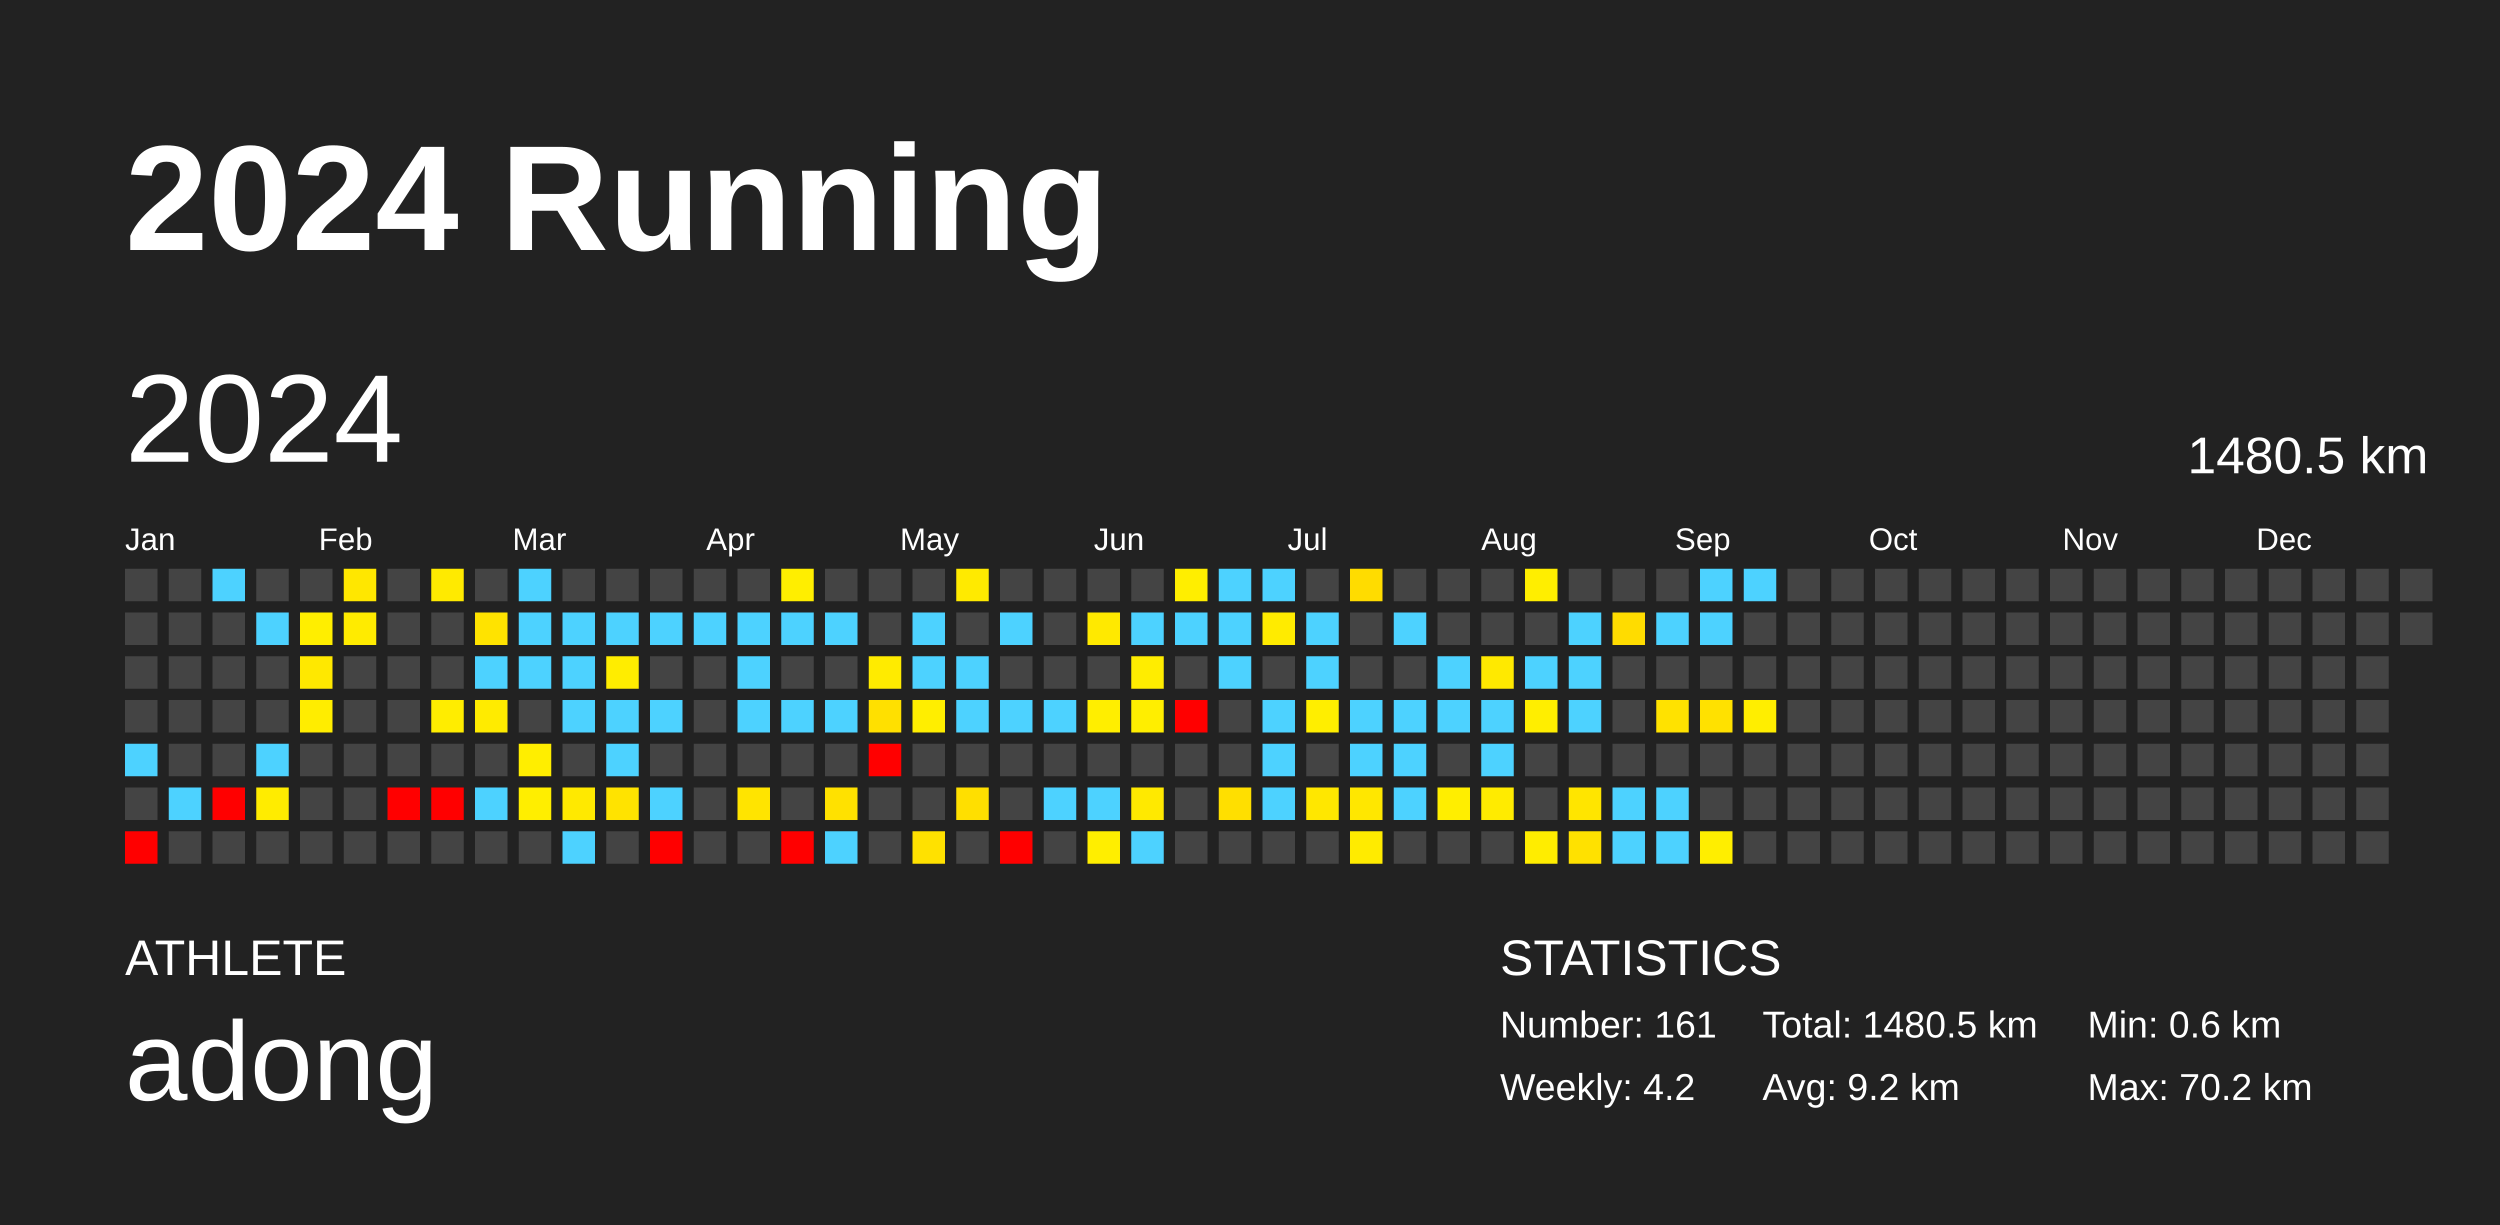
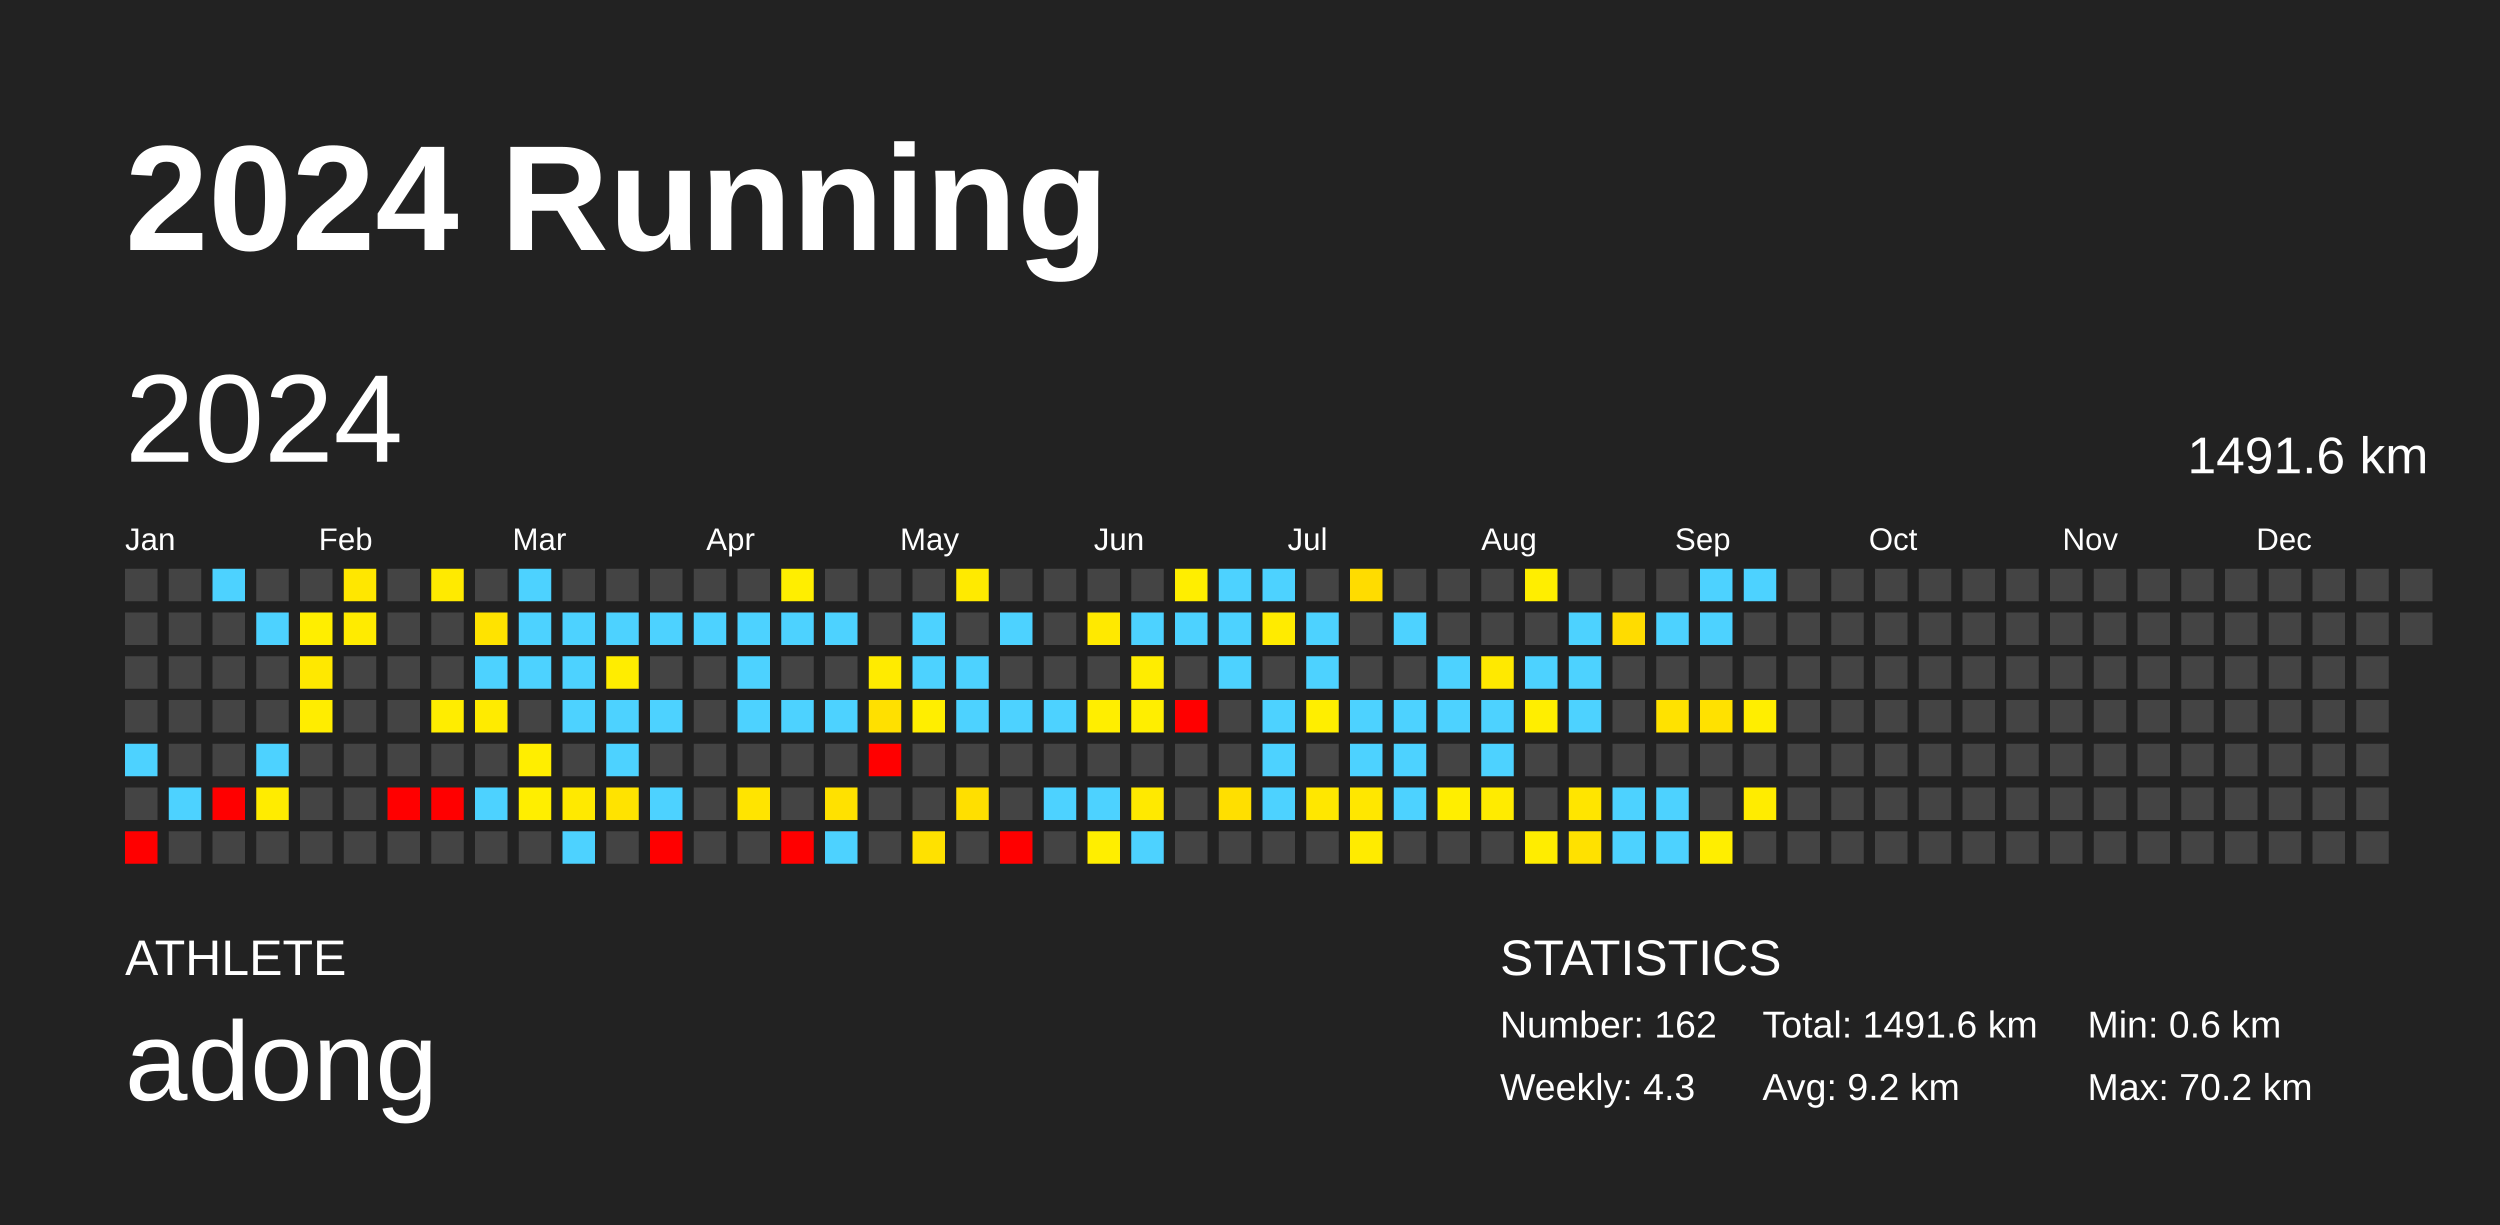
<svg xmlns="http://www.w3.org/2000/svg" baseProfile="full" height="98mm" version="1.1" viewBox="0,0,200,98" width="200mm">
  <defs />
  <rect fill="#222222" height="98" width="200" x="0" y="0" />
  <text fill="#FFFFFF" style="font-size:12px; font-family:Arial; font-weight:bold;" x="10" y="20">2024 Running</text>
  <text fill="#FFFFFF" style="font-size:4px; font-family:Arial" x="10" y="78">ATHLETE</text>
  <text fill="#FFFFFF" style="font-size:9px; font-family:Arial" x="10" y="88">adong</text>
  <text fill="#FFFFFF" style="font-size:4px; font-family:Arial" x="120" y="78">STATISTICS</text>
-   <text fill="#FFFFFF" style="font-size:3px; font-family:Arial" x="120" y="83">Number: 161</text>
-   <text fill="#FFFFFF" style="font-size:3px; font-family:Arial" x="120" y="88">Weekly: 4.2</text>
-   <text fill="#FFFFFF" style="font-size:3px; font-family:Arial" x="141" y="83">Total: 1480.5 km</text>
+   <text fill="#FFFFFF" style="font-size:3px; font-family:Arial" x="120" y="83">Number: 162</text>
+   <text fill="#FFFFFF" style="font-size:3px; font-family:Arial" x="120" y="88">Weekly: 4.3</text>
+   <text fill="#FFFFFF" style="font-size:3px; font-family:Arial" x="141" y="83">Total: 1491.6 km</text>
  <text fill="#FFFFFF" style="font-size:3px; font-family:Arial" x="141" y="88">Avg: 9.2 km</text>
  <text fill="#FFFFFF" style="font-size:3px; font-family:Arial" x="167" y="83">Min: 0.6 km</text>
  <text fill="#FFFFFF" style="font-size:3px; font-family:Arial" x="167" y="88">Max: 70.2 km</text>
  <text dominant-baseline="hanging" fill="#FFFFFF" style="font-size:10.0px; font-family:Arial;" x="10" y="30">2024</text>
-   <text dominant-baseline="hanging" fill="#FFFFFF" style="font-size:4.125px; font-family:Arial;" x="175" y="35">1480.5 km</text>
+   <text dominant-baseline="hanging" fill="#FFFFFF" style="font-size:4.125px; font-family:Arial;" x="175" y="35">1491.6 km</text>
  <text fill="#FFFFFF" style="font-size:2.5px; font-family:Arial" x="10.0" y="44">Jan</text>
  <text fill="#FFFFFF" style="font-size:2.5px; font-family:Arial" x="25.5" y="44">Feb</text>
  <text fill="#FFFFFF" style="font-size:2.5px; font-family:Arial" x="41.0" y="44">Mar</text>
  <text fill="#FFFFFF" style="font-size:2.5px; font-family:Arial" x="56.5" y="44">Apr</text>
  <text fill="#FFFFFF" style="font-size:2.5px; font-family:Arial" x="72.0" y="44">May</text>
  <text fill="#FFFFFF" style="font-size:2.5px; font-family:Arial" x="87.5" y="44">Jun</text>
  <text fill="#FFFFFF" style="font-size:2.5px; font-family:Arial" x="103.0" y="44">Jul</text>
  <text fill="#FFFFFF" style="font-size:2.5px; font-family:Arial" x="118.5" y="44">Aug</text>
  <text fill="#FFFFFF" style="font-size:2.5px; font-family:Arial" x="134.0" y="44">Sep</text>
  <text fill="#FFFFFF" style="font-size:2.5px; font-family:Arial" x="149.5" y="44">Oct</text>
  <text fill="#FFFFFF" style="font-size:2.5px; font-family:Arial" x="165.0" y="44">Nov</text>
  <text fill="#FFFFFF" style="font-size:2.5px; font-family:Arial" x="180.5" y="44">Dec</text>
  <rect fill="#444444" height="2.6" width="2.6" x="10.0" y="45.5" />
  <rect fill="#444444" height="2.6" width="2.6" x="10.0" y="49.0" />
  <rect fill="#444444" height="2.6" width="2.6" x="10.0" y="52.5" />
  <rect fill="#444444" height="2.6" width="2.6" x="10.0" y="56.0" />
  <rect fill="#4dd2ff" height="2.6" width="2.6" x="10.0" y="59.5" />
  <rect fill="#444444" height="2.6" width="2.6" x="10.0" y="63.0" />
  <rect fill="red" height="2.6" width="2.6" x="10.0" y="66.5" />
  <rect fill="#444444" height="2.6" width="2.6" x="13.5" y="45.5" />
  <rect fill="#444444" height="2.6" width="2.6" x="13.5" y="49.0" />
  <rect fill="#444444" height="2.6" width="2.6" x="13.5" y="52.5" />
  <rect fill="#444444" height="2.6" width="2.6" x="13.5" y="56.0" />
  <rect fill="#444444" height="2.6" width="2.6" x="13.5" y="59.5" />
  <rect fill="#4dd2ff" height="2.6" width="2.6" x="13.5" y="63.0" />
  <rect fill="#444444" height="2.6" width="2.6" x="13.5" y="66.5" />
  <rect fill="#4dd2ff" height="2.6" width="2.6" x="17.0" y="45.5" />
  <rect fill="#444444" height="2.6" width="2.6" x="17.0" y="49.0" />
  <rect fill="#444444" height="2.6" width="2.6" x="17.0" y="52.5" />
  <rect fill="#444444" height="2.6" width="2.6" x="17.0" y="56.0" />
  <rect fill="#444444" height="2.6" width="2.6" x="17.0" y="59.5" />
  <rect fill="red" height="2.6" width="2.6" x="17.0" y="63.0" />
  <rect fill="#444444" height="2.6" width="2.6" x="17.0" y="66.5" />
  <rect fill="#444444" height="2.6" width="2.6" x="20.5" y="45.5" />
  <rect fill="#4dd2ff" height="2.6" width="2.6" x="20.5" y="49.0" />
  <rect fill="#444444" height="2.6" width="2.6" x="20.5" y="52.5" />
  <rect fill="#444444" height="2.6" width="2.6" x="20.5" y="56.0" />
  <rect fill="#4dd2ff" height="2.6" width="2.6" x="20.5" y="59.5" />
  <rect fill="#ffec00" height="2.6" width="2.6" x="20.5" y="63.0" />
  <rect fill="#444444" height="2.6" width="2.6" x="20.5" y="66.5" />
  <rect fill="#444444" height="2.6" width="2.6" x="24.0" y="45.5" />
  <rect fill="#ffee00" height="2.6" width="2.6" x="24.0" y="49.0" />
  <rect fill="#ffe800" height="2.6" width="2.6" x="24.0" y="52.5" />
  <rect fill="#ffed00" height="2.6" width="2.6" x="24.0" y="56.0" />
  <rect fill="#444444" height="2.6" width="2.6" x="24.0" y="59.5" />
  <rect fill="#444444" height="2.6" width="2.6" x="24.0" y="63.0" />
  <rect fill="#444444" height="2.6" width="2.6" x="24.0" y="66.5" />
  <rect fill="#ffe700" height="2.6" width="2.6" x="27.5" y="45.5" />
  <rect fill="#ffeb00" height="2.6" width="2.6" x="27.5" y="49.0" />
  <rect fill="#444444" height="2.6" width="2.6" x="27.5" y="52.5" />
  <rect fill="#444444" height="2.6" width="2.6" x="27.5" y="56.0" />
  <rect fill="#444444" height="2.6" width="2.6" x="27.5" y="59.5" />
  <rect fill="#444444" height="2.6" width="2.6" x="27.5" y="63.0" />
  <rect fill="#444444" height="2.6" width="2.6" x="27.5" y="66.5" />
  <rect fill="#444444" height="2.6" width="2.6" x="31.0" y="45.5" />
  <rect fill="#444444" height="2.6" width="2.6" x="31.0" y="49.0" />
  <rect fill="#444444" height="2.6" width="2.6" x="31.0" y="52.5" />
  <rect fill="#444444" height="2.6" width="2.6" x="31.0" y="56.0" />
  <rect fill="#444444" height="2.6" width="2.6" x="31.0" y="59.5" />
  <rect fill="red" height="2.6" width="2.6" x="31.0" y="63.0" />
  <rect fill="#444444" height="2.6" width="2.6" x="31.0" y="66.5" />
  <rect fill="#ffea00" height="2.6" width="2.6" x="34.5" y="45.5" />
  <rect fill="#444444" height="2.6" width="2.6" x="34.5" y="49.0" />
  <rect fill="#444444" height="2.6" width="2.6" x="34.5" y="52.5" />
  <rect fill="#ffed00" height="2.6" width="2.6" x="34.5" y="56.0" />
  <rect fill="#444444" height="2.6" width="2.6" x="34.5" y="59.5" />
  <rect fill="red" height="2.6" width="2.6" x="34.5" y="63.0" />
  <rect fill="#444444" height="2.6" width="2.6" x="34.5" y="66.5" />
  <rect fill="#444444" height="2.6" width="2.6" x="38.0" y="45.5" />
  <rect fill="#ffe300" height="2.6" width="2.6" x="38.0" y="49.0" />
  <rect fill="#4dd2ff" height="2.6" width="2.6" x="38.0" y="52.5" />
  <rect fill="#ffeb00" height="2.6" width="2.6" x="38.0" y="56.0" />
  <rect fill="#444444" height="2.6" width="2.6" x="38.0" y="59.5" />
  <rect fill="#4dd2ff" height="2.6" width="2.6" x="38.0" y="63.0" />
  <rect fill="#444444" height="2.6" width="2.6" x="38.0" y="66.5" />
  <rect fill="#4dd2ff" height="2.6" width="2.6" x="41.5" y="45.5" />
  <rect fill="#4dd2ff" height="2.6" width="2.6" x="41.5" y="49.0" />
  <rect fill="#4dd2ff" height="2.6" width="2.6" x="41.5" y="52.5" />
  <rect fill="#444444" height="2.6" width="2.6" x="41.5" y="56.0" />
  <rect fill="#ffee00" height="2.6" width="2.6" x="41.5" y="59.5" />
  <rect fill="#ffee00" height="2.6" width="2.6" x="41.5" y="63.0" />
  <rect fill="#444444" height="2.6" width="2.6" x="41.5" y="66.5" />
  <rect fill="#444444" height="2.6" width="2.6" x="45.0" y="45.5" />
  <rect fill="#4dd2ff" height="2.6" width="2.6" x="45.0" y="49.0" />
  <rect fill="#4dd2ff" height="2.6" width="2.6" x="45.0" y="52.5" />
  <rect fill="#4dd2ff" height="2.6" width="2.6" x="45.0" y="56.0" />
  <rect fill="#444444" height="2.6" width="2.6" x="45.0" y="59.5" />
  <rect fill="#ffe900" height="2.6" width="2.6" x="45.0" y="63.0" />
  <rect fill="#4dd2ff" height="2.6" width="2.6" x="45.0" y="66.5" />
  <rect fill="#444444" height="2.6" width="2.6" x="48.5" y="45.5" />
  <rect fill="#4dd2ff" height="2.6" width="2.6" x="48.5" y="49.0" />
  <rect fill="#ffed00" height="2.6" width="2.6" x="48.5" y="52.5" />
  <rect fill="#4dd2ff" height="2.6" width="2.6" x="48.5" y="56.0" />
  <rect fill="#4dd2ff" height="2.6" width="2.6" x="48.5" y="59.5" />
  <rect fill="#ffe300" height="2.6" width="2.6" x="48.5" y="63.0" />
  <rect fill="#444444" height="2.6" width="2.6" x="48.5" y="66.5" />
  <rect fill="#444444" height="2.6" width="2.6" x="52.0" y="45.5" />
  <rect fill="#4dd2ff" height="2.6" width="2.6" x="52.0" y="49.0" />
  <rect fill="#444444" height="2.6" width="2.6" x="52.0" y="52.5" />
  <rect fill="#4dd2ff" height="2.6" width="2.6" x="52.0" y="56.0" />
  <rect fill="#444444" height="2.6" width="2.6" x="52.0" y="59.5" />
  <rect fill="#4dd2ff" height="2.6" width="2.6" x="52.0" y="63.0" />
  <rect fill="red" height="2.6" width="2.6" x="52.0" y="66.5" />
  <rect fill="#444444" height="2.6" width="2.6" x="55.5" y="45.5" />
  <rect fill="#4dd2ff" height="2.6" width="2.6" x="55.5" y="49.0" />
  <rect fill="#444444" height="2.6" width="2.6" x="55.5" y="52.5" />
  <rect fill="#444444" height="2.6" width="2.6" x="55.5" y="56.0" />
  <rect fill="#444444" height="2.6" width="2.6" x="55.5" y="59.5" />
  <rect fill="#444444" height="2.6" width="2.6" x="55.5" y="63.0" />
  <rect fill="#444444" height="2.6" width="2.6" x="55.5" y="66.5" />
  <rect fill="#444444" height="2.6" width="2.6" x="59.0" y="45.5" />
  <rect fill="#4dd2ff" height="2.6" width="2.6" x="59.0" y="49.0" />
  <rect fill="#4dd2ff" height="2.6" width="2.6" x="59.0" y="52.5" />
  <rect fill="#4dd2ff" height="2.6" width="2.6" x="59.0" y="56.0" />
  <rect fill="#444444" height="2.6" width="2.6" x="59.0" y="59.5" />
  <rect fill="#ffe400" height="2.6" width="2.6" x="59.0" y="63.0" />
  <rect fill="#444444" height="2.6" width="2.6" x="59.0" y="66.5" />
  <rect fill="#ffee00" height="2.6" width="2.6" x="62.5" y="45.5" />
  <rect fill="#4dd2ff" height="2.6" width="2.6" x="62.5" y="49.0" />
  <rect fill="#444444" height="2.6" width="2.6" x="62.5" y="52.5" />
  <rect fill="#4dd2ff" height="2.6" width="2.6" x="62.5" y="56.0" />
  <rect fill="#444444" height="2.6" width="2.6" x="62.5" y="59.5" />
  <rect fill="#444444" height="2.6" width="2.6" x="62.5" y="63.0" />
  <rect fill="red" height="2.6" width="2.6" x="62.5" y="66.5" />
  <rect fill="#444444" height="2.6" width="2.6" x="66.0" y="45.5" />
  <rect fill="#4dd2ff" height="2.6" width="2.6" x="66.0" y="49.0" />
  <rect fill="#444444" height="2.6" width="2.6" x="66.0" y="52.5" />
  <rect fill="#4dd2ff" height="2.6" width="2.6" x="66.0" y="56.0" />
  <rect fill="#444444" height="2.6" width="2.6" x="66.0" y="59.5" />
  <rect fill="#ffe100" height="2.6" width="2.6" x="66.0" y="63.0" />
  <rect fill="#4dd2ff" height="2.6" width="2.6" x="66.0" y="66.5" />
  <rect fill="#444444" height="2.6" width="2.6" x="69.5" y="45.5" />
  <rect fill="#444444" height="2.6" width="2.6" x="69.5" y="49.0" />
  <rect fill="#ffeb00" height="2.6" width="2.6" x="69.5" y="52.5" />
  <rect fill="#ffe000" height="2.6" width="2.6" x="69.5" y="56.0" />
  <rect fill="red" height="2.6" width="2.6" x="69.5" y="59.5" />
  <rect fill="#444444" height="2.6" width="2.6" x="69.5" y="63.0" />
  <rect fill="#444444" height="2.6" width="2.6" x="69.5" y="66.5" />
  <rect fill="#444444" height="2.6" width="2.6" x="73.0" y="45.5" />
  <rect fill="#4dd2ff" height="2.6" width="2.6" x="73.0" y="49.0" />
  <rect fill="#4dd2ff" height="2.6" width="2.6" x="73.0" y="52.5" />
  <rect fill="#ffee00" height="2.6" width="2.6" x="73.0" y="56.0" />
  <rect fill="#444444" height="2.6" width="2.6" x="73.0" y="59.5" />
  <rect fill="#444444" height="2.6" width="2.6" x="73.0" y="63.0" />
  <rect fill="#ffe100" height="2.6" width="2.6" x="73.0" y="66.5" />
  <rect fill="#ffea00" height="2.6" width="2.6" x="76.5" y="45.5" />
  <rect fill="#444444" height="2.6" width="2.6" x="76.5" y="49.0" />
  <rect fill="#4dd2ff" height="2.6" width="2.6" x="76.5" y="52.5" />
  <rect fill="#4dd2ff" height="2.6" width="2.6" x="76.5" y="56.0" />
  <rect fill="#444444" height="2.6" width="2.6" x="76.5" y="59.5" />
  <rect fill="#ffdf00" height="2.6" width="2.6" x="76.5" y="63.0" />
  <rect fill="#444444" height="2.6" width="2.6" x="76.5" y="66.5" />
  <rect fill="#444444" height="2.6" width="2.6" x="80.0" y="45.5" />
  <rect fill="#4dd2ff" height="2.6" width="2.6" x="80.0" y="49.0" />
  <rect fill="#444444" height="2.6" width="2.6" x="80.0" y="52.5" />
  <rect fill="#4dd2ff" height="2.6" width="2.6" x="80.0" y="56.0" />
  <rect fill="#444444" height="2.6" width="2.6" x="80.0" y="59.5" />
  <rect fill="#444444" height="2.6" width="2.6" x="80.0" y="63.0" />
  <rect fill="red" height="2.6" width="2.6" x="80.0" y="66.5" />
  <rect fill="#444444" height="2.6" width="2.6" x="83.5" y="45.5" />
  <rect fill="#444444" height="2.6" width="2.6" x="83.5" y="49.0" />
  <rect fill="#444444" height="2.6" width="2.6" x="83.5" y="52.5" />
  <rect fill="#4dd2ff" height="2.6" width="2.6" x="83.5" y="56.0" />
  <rect fill="#444444" height="2.6" width="2.6" x="83.5" y="59.5" />
  <rect fill="#4dd2ff" height="2.6" width="2.6" x="83.5" y="63.0" />
  <rect fill="#444444" height="2.6" width="2.6" x="83.5" y="66.5" />
  <rect fill="#444444" height="2.6" width="2.6" x="87.0" y="45.5" />
  <rect fill="#ffe900" height="2.6" width="2.6" x="87.0" y="49.0" />
  <rect fill="#444444" height="2.6" width="2.6" x="87.0" y="52.5" />
  <rect fill="#ffee00" height="2.6" width="2.6" x="87.0" y="56.0" />
  <rect fill="#444444" height="2.6" width="2.6" x="87.0" y="59.5" />
  <rect fill="#4dd2ff" height="2.6" width="2.6" x="87.0" y="63.0" />
  <rect fill="#ffee00" height="2.6" width="2.6" x="87.0" y="66.5" />
  <rect fill="#444444" height="2.6" width="2.6" x="90.5" y="45.5" />
  <rect fill="#4dd2ff" height="2.6" width="2.6" x="90.5" y="49.0" />
  <rect fill="#ffed00" height="2.6" width="2.6" x="90.5" y="52.5" />
  <rect fill="#ffee00" height="2.6" width="2.6" x="90.5" y="56.0" />
  <rect fill="#444444" height="2.6" width="2.6" x="90.5" y="59.5" />
  <rect fill="#ffe900" height="2.6" width="2.6" x="90.5" y="63.0" />
  <rect fill="#4dd2ff" height="2.6" width="2.6" x="90.5" y="66.5" />
  <rect fill="#ffee00" height="2.6" width="2.6" x="94.0" y="45.5" />
  <rect fill="#4dd2ff" height="2.6" width="2.6" x="94.0" y="49.0" />
  <rect fill="#444444" height="2.6" width="2.6" x="94.0" y="52.5" />
  <rect fill="red" height="2.6" width="2.6" x="94.0" y="56.0" />
  <rect fill="#444444" height="2.6" width="2.6" x="94.0" y="59.5" />
  <rect fill="#444444" height="2.6" width="2.6" x="94.0" y="63.0" />
  <rect fill="#444444" height="2.6" width="2.6" x="94.0" y="66.5" />
  <rect fill="#4dd2ff" height="2.6" width="2.6" x="97.5" y="45.5" />
  <rect fill="#4dd2ff" height="2.6" width="2.6" x="97.5" y="49.0" />
  <rect fill="#4dd2ff" height="2.6" width="2.6" x="97.5" y="52.5" />
  <rect fill="#444444" height="2.6" width="2.6" x="97.5" y="56.0" />
  <rect fill="#444444" height="2.6" width="2.6" x="97.5" y="59.5" />
  <rect fill="#ffdf00" height="2.6" width="2.6" x="97.5" y="63.0" />
  <rect fill="#444444" height="2.6" width="2.6" x="97.5" y="66.5" />
  <rect fill="#4dd2ff" height="2.6" width="2.6" x="101.0" y="45.5" />
  <rect fill="#ffeb00" height="2.6" width="2.6" x="101.0" y="49.0" />
  <rect fill="#444444" height="2.6" width="2.6" x="101.0" y="52.5" />
  <rect fill="#4dd2ff" height="2.6" width="2.6" x="101.0" y="56.0" />
  <rect fill="#4dd2ff" height="2.6" width="2.6" x="101.0" y="59.5" />
  <rect fill="#4dd2ff" height="2.6" width="2.6" x="101.0" y="63.0" />
  <rect fill="#444444" height="2.6" width="2.6" x="101.0" y="66.5" />
  <rect fill="#444444" height="2.6" width="2.6" x="104.5" y="45.5" />
  <rect fill="#4dd2ff" height="2.6" width="2.6" x="104.5" y="49.0" />
  <rect fill="#4dd2ff" height="2.6" width="2.6" x="104.5" y="52.5" />
  <rect fill="#ffee00" height="2.6" width="2.6" x="104.5" y="56.0" />
  <rect fill="#444444" height="2.6" width="2.6" x="104.5" y="59.5" />
  <rect fill="#ffe700" height="2.6" width="2.6" x="104.5" y="63.0" />
  <rect fill="#444444" height="2.6" width="2.6" x="104.5" y="66.5" />
  <rect fill="#ffdc00" height="2.6" width="2.6" x="108.0" y="45.5" />
  <rect fill="#444444" height="2.6" width="2.6" x="108.0" y="49.0" />
  <rect fill="#444444" height="2.6" width="2.6" x="108.0" y="52.5" />
  <rect fill="#4dd2ff" height="2.6" width="2.6" x="108.0" y="56.0" />
  <rect fill="#4dd2ff" height="2.6" width="2.6" x="108.0" y="59.5" />
  <rect fill="#ffe700" height="2.6" width="2.6" x="108.0" y="63.0" />
  <rect fill="#ffeb00" height="2.6" width="2.6" x="108.0" y="66.5" />
  <rect fill="#444444" height="2.6" width="2.6" x="111.5" y="45.5" />
  <rect fill="#4dd2ff" height="2.6" width="2.6" x="111.5" y="49.0" />
  <rect fill="#444444" height="2.6" width="2.6" x="111.5" y="52.5" />
  <rect fill="#4dd2ff" height="2.6" width="2.6" x="111.5" y="56.0" />
  <rect fill="#4dd2ff" height="2.6" width="2.6" x="111.5" y="59.5" />
  <rect fill="#4dd2ff" height="2.6" width="2.6" x="111.5" y="63.0" />
  <rect fill="#444444" height="2.6" width="2.6" x="111.5" y="66.5" />
  <rect fill="#444444" height="2.6" width="2.6" x="115.0" y="45.5" />
  <rect fill="#444444" height="2.6" width="2.6" x="115.0" y="49.0" />
  <rect fill="#4dd2ff" height="2.6" width="2.6" x="115.0" y="52.5" />
  <rect fill="#4dd2ff" height="2.6" width="2.6" x="115.0" y="56.0" />
  <rect fill="#444444" height="2.6" width="2.6" x="115.0" y="59.5" />
  <rect fill="#ffee00" height="2.6" width="2.6" x="115.0" y="63.0" />
  <rect fill="#444444" height="2.6" width="2.6" x="115.0" y="66.5" />
  <rect fill="#444444" height="2.6" width="2.6" x="118.5" y="45.5" />
  <rect fill="#444444" height="2.6" width="2.6" x="118.5" y="49.0" />
  <rect fill="#ffe900" height="2.6" width="2.6" x="118.5" y="52.5" />
  <rect fill="#4dd2ff" height="2.6" width="2.6" x="118.5" y="56.0" />
  <rect fill="#4dd2ff" height="2.6" width="2.6" x="118.5" y="59.5" />
  <rect fill="#ffeb00" height="2.6" width="2.6" x="118.5" y="63.0" />
  <rect fill="#444444" height="2.6" width="2.6" x="118.5" y="66.5" />
  <rect fill="#ffee00" height="2.6" width="2.6" x="122.0" y="45.5" />
  <rect fill="#444444" height="2.6" width="2.6" x="122.0" y="49.0" />
  <rect fill="#4dd2ff" height="2.6" width="2.6" x="122.0" y="52.5" />
  <rect fill="#ffee00" height="2.6" width="2.6" x="122.0" y="56.0" />
  <rect fill="#444444" height="2.6" width="2.6" x="122.0" y="59.5" />
  <rect fill="#444444" height="2.6" width="2.6" x="122.0" y="63.0" />
  <rect fill="#ffed00" height="2.6" width="2.6" x="122.0" y="66.5" />
  <rect fill="#444444" height="2.6" width="2.6" x="125.5" y="45.5" />
  <rect fill="#4dd2ff" height="2.6" width="2.6" x="125.5" y="49.0" />
  <rect fill="#4dd2ff" height="2.6" width="2.6" x="125.5" y="52.5" />
  <rect fill="#4dd2ff" height="2.6" width="2.6" x="125.5" y="56.0" />
  <rect fill="#444444" height="2.6" width="2.6" x="125.5" y="59.5" />
  <rect fill="#ffe500" height="2.6" width="2.6" x="125.5" y="63.0" />
  <rect fill="#ffe100" height="2.6" width="2.6" x="125.5" y="66.5" />
  <rect fill="#444444" height="2.6" width="2.6" x="129.0" y="45.5" />
  <rect fill="#ffdc00" height="2.6" width="2.6" x="129.0" y="49.0" />
  <rect fill="#444444" height="2.6" width="2.6" x="129.0" y="52.5" />
  <rect fill="#444444" height="2.6" width="2.6" x="129.0" y="56.0" />
  <rect fill="#444444" height="2.6" width="2.6" x="129.0" y="59.5" />
  <rect fill="#4dd2ff" height="2.6" width="2.6" x="129.0" y="63.0" />
  <rect fill="#4dd2ff" height="2.6" width="2.6" x="129.0" y="66.5" />
  <rect fill="#444444" height="2.6" width="2.6" x="132.5" y="45.5" />
  <rect fill="#4dd2ff" height="2.6" width="2.6" x="132.5" y="49.0" />
  <rect fill="#444444" height="2.6" width="2.6" x="132.5" y="52.5" />
  <rect fill="#ffe200" height="2.6" width="2.6" x="132.5" y="56.0" />
  <rect fill="#444444" height="2.6" width="2.6" x="132.5" y="59.5" />
  <rect fill="#4dd2ff" height="2.6" width="2.6" x="132.5" y="63.0" />
  <rect fill="#4dd2ff" height="2.6" width="2.6" x="132.5" y="66.5" />
  <rect fill="#4dd2ff" height="2.6" width="2.6" x="136.0" y="45.5" />
  <rect fill="#4dd2ff" height="2.6" width="2.6" x="136.0" y="49.0" />
  <rect fill="#444444" height="2.6" width="2.6" x="136.0" y="52.5" />
  <rect fill="#ffe100" height="2.6" width="2.6" x="136.0" y="56.0" />
  <rect fill="#444444" height="2.6" width="2.6" x="136.0" y="59.5" />
  <rect fill="#444444" height="2.6" width="2.6" x="136.0" y="63.0" />
  <rect fill="#ffee00" height="2.6" width="2.6" x="136.0" y="66.5" />
  <rect fill="#4dd2ff" height="2.6" width="2.6" x="139.5" y="45.5" />
  <rect fill="#444444" height="2.6" width="2.6" x="139.5" y="49.0" />
  <rect fill="#444444" height="2.6" width="2.6" x="139.5" y="52.5" />
  <rect fill="#ffee00" height="2.6" width="2.6" x="139.5" y="56.0" />
  <rect fill="#444444" height="2.6" width="2.6" x="139.5" y="59.5" />
-   <rect fill="#444444" height="2.6" width="2.6" x="139.5" y="63.0" />
+   <rect fill="#ffec00" height="2.6" width="2.6" x="139.5" y="63.0" />
  <rect fill="#444444" height="2.6" width="2.6" x="139.5" y="66.5" />
  <rect fill="#444444" height="2.6" width="2.6" x="143.0" y="45.5" />
  <rect fill="#444444" height="2.6" width="2.6" x="143.0" y="49.0" />
  <rect fill="#444444" height="2.6" width="2.6" x="143.0" y="52.5" />
  <rect fill="#444444" height="2.6" width="2.6" x="143.0" y="56.0" />
  <rect fill="#444444" height="2.6" width="2.6" x="143.0" y="59.5" />
  <rect fill="#444444" height="2.6" width="2.6" x="143.0" y="63.0" />
  <rect fill="#444444" height="2.6" width="2.6" x="143.0" y="66.5" />
  <rect fill="#444444" height="2.6" width="2.6" x="146.5" y="45.5" />
  <rect fill="#444444" height="2.6" width="2.6" x="146.5" y="49.0" />
  <rect fill="#444444" height="2.6" width="2.6" x="146.5" y="52.5" />
  <rect fill="#444444" height="2.6" width="2.6" x="146.5" y="56.0" />
  <rect fill="#444444" height="2.6" width="2.6" x="146.5" y="59.5" />
  <rect fill="#444444" height="2.6" width="2.6" x="146.5" y="63.0" />
  <rect fill="#444444" height="2.6" width="2.6" x="146.5" y="66.5" />
  <rect fill="#444444" height="2.6" width="2.6" x="150.0" y="45.5" />
  <rect fill="#444444" height="2.6" width="2.6" x="150.0" y="49.0" />
  <rect fill="#444444" height="2.6" width="2.6" x="150.0" y="52.5" />
  <rect fill="#444444" height="2.6" width="2.6" x="150.0" y="56.0" />
  <rect fill="#444444" height="2.6" width="2.6" x="150.0" y="59.5" />
  <rect fill="#444444" height="2.6" width="2.6" x="150.0" y="63.0" />
  <rect fill="#444444" height="2.6" width="2.6" x="150.0" y="66.5" />
  <rect fill="#444444" height="2.6" width="2.6" x="153.5" y="45.5" />
  <rect fill="#444444" height="2.6" width="2.6" x="153.5" y="49.0" />
  <rect fill="#444444" height="2.6" width="2.6" x="153.5" y="52.5" />
  <rect fill="#444444" height="2.6" width="2.6" x="153.5" y="56.0" />
  <rect fill="#444444" height="2.6" width="2.6" x="153.5" y="59.5" />
  <rect fill="#444444" height="2.6" width="2.6" x="153.5" y="63.0" />
  <rect fill="#444444" height="2.6" width="2.6" x="153.5" y="66.5" />
  <rect fill="#444444" height="2.6" width="2.6" x="157.0" y="45.5" />
  <rect fill="#444444" height="2.6" width="2.6" x="157.0" y="49.0" />
  <rect fill="#444444" height="2.6" width="2.6" x="157.0" y="52.5" />
  <rect fill="#444444" height="2.6" width="2.6" x="157.0" y="56.0" />
  <rect fill="#444444" height="2.6" width="2.6" x="157.0" y="59.5" />
  <rect fill="#444444" height="2.6" width="2.6" x="157.0" y="63.0" />
  <rect fill="#444444" height="2.6" width="2.6" x="157.0" y="66.5" />
  <rect fill="#444444" height="2.6" width="2.6" x="160.5" y="45.5" />
  <rect fill="#444444" height="2.6" width="2.6" x="160.5" y="49.0" />
  <rect fill="#444444" height="2.6" width="2.6" x="160.5" y="52.5" />
  <rect fill="#444444" height="2.6" width="2.6" x="160.5" y="56.0" />
  <rect fill="#444444" height="2.6" width="2.6" x="160.5" y="59.5" />
  <rect fill="#444444" height="2.6" width="2.6" x="160.5" y="63.0" />
  <rect fill="#444444" height="2.6" width="2.6" x="160.5" y="66.5" />
  <rect fill="#444444" height="2.6" width="2.6" x="164.0" y="45.5" />
  <rect fill="#444444" height="2.6" width="2.6" x="164.0" y="49.0" />
  <rect fill="#444444" height="2.6" width="2.6" x="164.0" y="52.5" />
  <rect fill="#444444" height="2.6" width="2.6" x="164.0" y="56.0" />
  <rect fill="#444444" height="2.6" width="2.6" x="164.0" y="59.5" />
  <rect fill="#444444" height="2.6" width="2.6" x="164.0" y="63.0" />
  <rect fill="#444444" height="2.6" width="2.6" x="164.0" y="66.5" />
  <rect fill="#444444" height="2.6" width="2.6" x="167.5" y="45.5" />
  <rect fill="#444444" height="2.6" width="2.6" x="167.5" y="49.0" />
  <rect fill="#444444" height="2.6" width="2.6" x="167.5" y="52.5" />
  <rect fill="#444444" height="2.6" width="2.6" x="167.5" y="56.0" />
  <rect fill="#444444" height="2.6" width="2.6" x="167.5" y="59.5" />
  <rect fill="#444444" height="2.6" width="2.6" x="167.5" y="63.0" />
  <rect fill="#444444" height="2.6" width="2.6" x="167.5" y="66.5" />
  <rect fill="#444444" height="2.6" width="2.6" x="171.0" y="45.5" />
  <rect fill="#444444" height="2.6" width="2.6" x="171.0" y="49.0" />
  <rect fill="#444444" height="2.6" width="2.6" x="171.0" y="52.5" />
  <rect fill="#444444" height="2.6" width="2.6" x="171.0" y="56.0" />
  <rect fill="#444444" height="2.6" width="2.6" x="171.0" y="59.5" />
  <rect fill="#444444" height="2.6" width="2.6" x="171.0" y="63.0" />
  <rect fill="#444444" height="2.6" width="2.6" x="171.0" y="66.5" />
  <rect fill="#444444" height="2.6" width="2.6" x="174.5" y="45.5" />
  <rect fill="#444444" height="2.6" width="2.6" x="174.5" y="49.0" />
  <rect fill="#444444" height="2.6" width="2.6" x="174.5" y="52.5" />
  <rect fill="#444444" height="2.6" width="2.6" x="174.5" y="56.0" />
  <rect fill="#444444" height="2.6" width="2.6" x="174.5" y="59.5" />
  <rect fill="#444444" height="2.6" width="2.6" x="174.5" y="63.0" />
  <rect fill="#444444" height="2.6" width="2.6" x="174.5" y="66.5" />
  <rect fill="#444444" height="2.6" width="2.6" x="178.0" y="45.5" />
  <rect fill="#444444" height="2.6" width="2.6" x="178.0" y="49.0" />
  <rect fill="#444444" height="2.6" width="2.6" x="178.0" y="52.5" />
  <rect fill="#444444" height="2.6" width="2.6" x="178.0" y="56.0" />
  <rect fill="#444444" height="2.6" width="2.6" x="178.0" y="59.5" />
  <rect fill="#444444" height="2.6" width="2.6" x="178.0" y="63.0" />
  <rect fill="#444444" height="2.6" width="2.6" x="178.0" y="66.5" />
  <rect fill="#444444" height="2.6" width="2.6" x="181.5" y="45.5" />
  <rect fill="#444444" height="2.6" width="2.6" x="181.5" y="49.0" />
  <rect fill="#444444" height="2.6" width="2.6" x="181.5" y="52.5" />
  <rect fill="#444444" height="2.6" width="2.6" x="181.5" y="56.0" />
  <rect fill="#444444" height="2.6" width="2.6" x="181.5" y="59.5" />
  <rect fill="#444444" height="2.6" width="2.6" x="181.5" y="63.0" />
  <rect fill="#444444" height="2.6" width="2.6" x="181.5" y="66.5" />
  <rect fill="#444444" height="2.6" width="2.6" x="185.0" y="45.5" />
  <rect fill="#444444" height="2.6" width="2.6" x="185.0" y="49.0" />
  <rect fill="#444444" height="2.6" width="2.6" x="185.0" y="52.5" />
  <rect fill="#444444" height="2.6" width="2.6" x="185.0" y="56.0" />
  <rect fill="#444444" height="2.6" width="2.6" x="185.0" y="59.5" />
  <rect fill="#444444" height="2.6" width="2.6" x="185.0" y="63.0" />
  <rect fill="#444444" height="2.6" width="2.6" x="185.0" y="66.5" />
  <rect fill="#444444" height="2.6" width="2.6" x="188.5" y="45.5" />
  <rect fill="#444444" height="2.6" width="2.6" x="188.5" y="49.0" />
  <rect fill="#444444" height="2.6" width="2.6" x="188.5" y="52.5" />
  <rect fill="#444444" height="2.6" width="2.6" x="188.5" y="56.0" />
  <rect fill="#444444" height="2.6" width="2.6" x="188.5" y="59.5" />
  <rect fill="#444444" height="2.6" width="2.6" x="188.5" y="63.0" />
  <rect fill="#444444" height="2.6" width="2.6" x="188.5" y="66.5" />
  <rect fill="#444444" height="2.6" width="2.6" x="192.0" y="45.5" />
  <rect fill="#444444" height="2.6" width="2.6" x="192.0" y="49.0" />
</svg>
